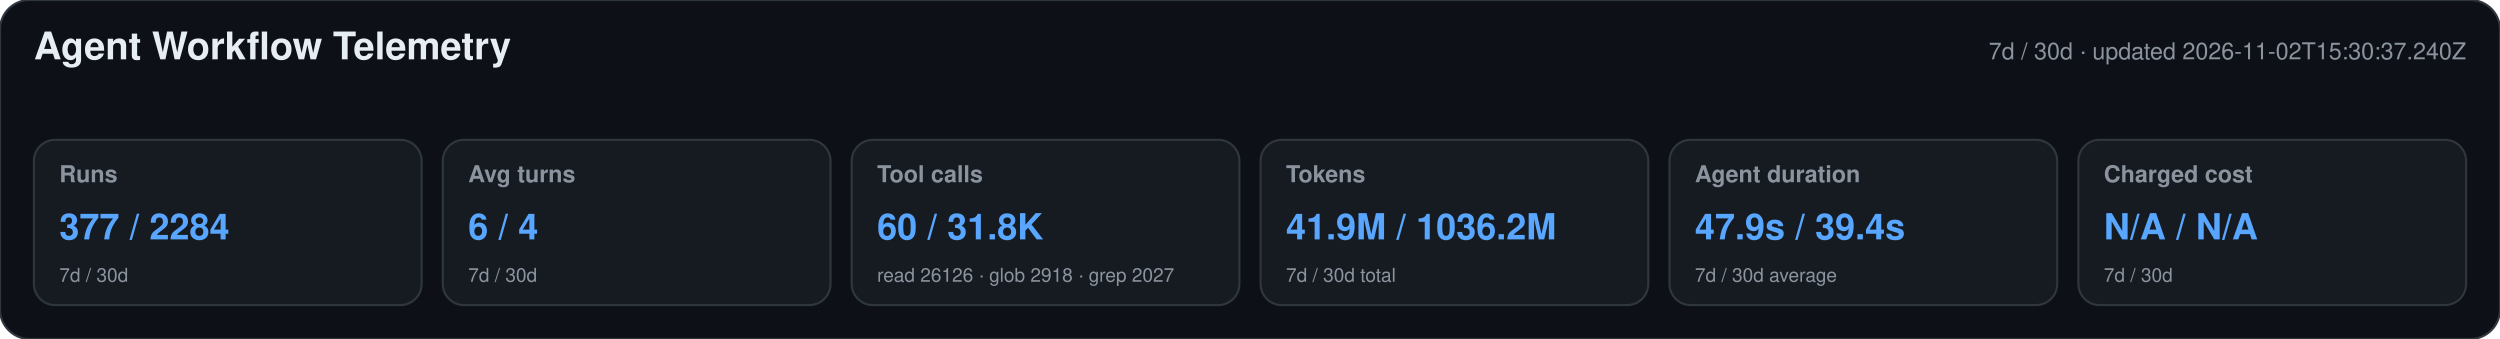
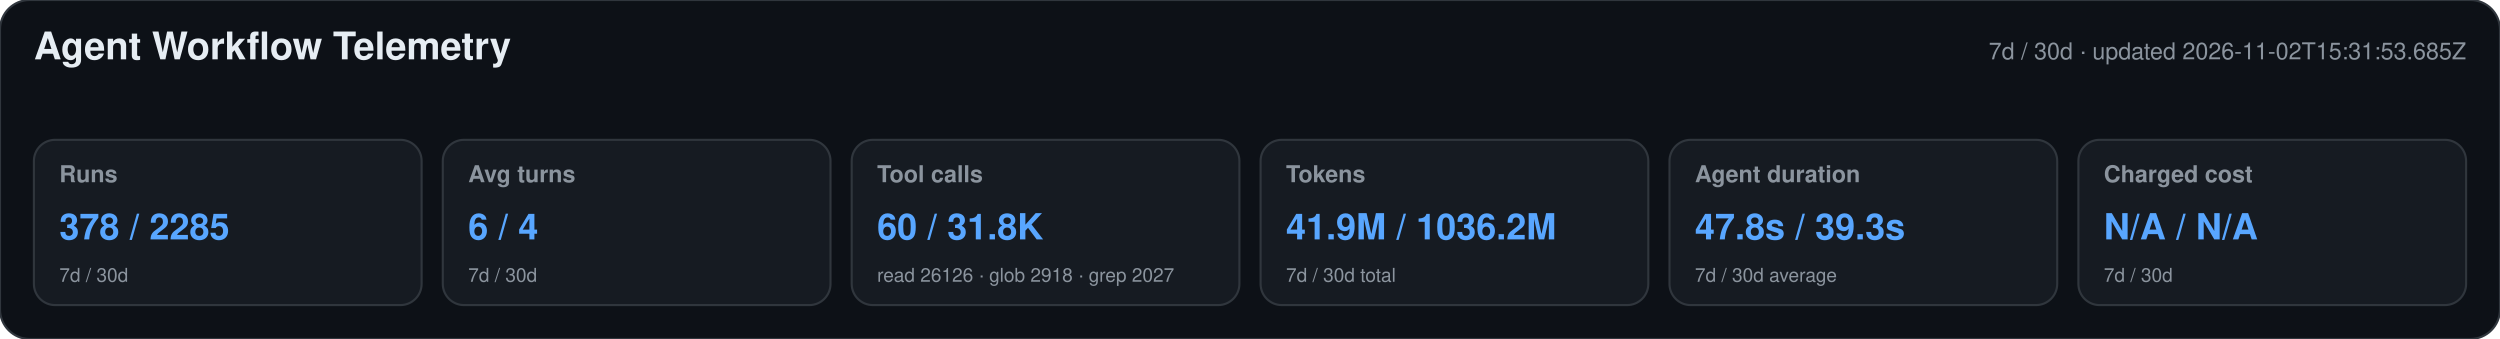
<svg xmlns="http://www.w3.org/2000/svg" width="1180" height="160" viewBox="0 0 1180 160" role="img" aria-labelledby="title desc">
  <style>text{font-family:-apple-system,BlinkMacSystemFont,"Segoe UI",Helvetica,Arial,sans-serif}.heading{font-size:18px;font-weight:650;fill:#e6edf3}.meta,.label,.secondary{fill:#8b949e}.meta,.label{font-size:11px}.label{font-weight:600}.primary{font-size:17px;font-weight:700;fill:#58a6ff}.secondary{font-size:9px}</style>
  <rect width="1180" height="160" rx="14" fill="#0d1117" stroke="#30363d" />
  <text x="16" y="28" class="heading">Agent Workflow Telemetry</text>
-   <text x="1164" y="28" text-anchor="end" class="meta">7d / 30d · updated 2026-11-02T15:30:37.240Z</text>
+   <text x="1164" y="28" text-anchor="end" class="meta">7d / 30d · updated 2026-11-02T15:31:53.685Z</text>
  <g>
    <rect x="16" y="66" width="183" height="78" rx="10" fill="#161b22" stroke="#30363d" />
    <text x="28" y="86" class="label">Runs</text>
-     <text x="28" y="113" class="primary">377 / 2284</text>
+     <text x="28" y="113" class="primary">378 / 2285</text>
    <text x="28" y="133" class="secondary">7d / 30d</text>
  </g>
  <g>
    <rect x="209" y="66" width="183" height="78" rx="10" fill="#161b22" stroke="#30363d" />
    <text x="221" y="86" class="label">Avg turns</text>
    <text x="221" y="113" class="primary">6 / 4</text>
    <text x="221" y="133" class="secondary">7d / 30d</text>
  </g>
  <g>
    <rect x="402" y="66" width="183" height="78" rx="10" fill="#161b22" stroke="#30363d" />
    <text x="414" y="86" class="label">Tool calls</text>
    <text x="414" y="113" class="primary">60 / 31.8K</text>
    <text x="414" y="133" class="secondary">read 26126 · glob 2918 · grep 2027</text>
  </g>
  <g>
    <rect x="595" y="66" width="183" height="78" rx="10" fill="#161b22" stroke="#30363d" />
    <text x="607" y="86" class="label">Tokens</text>
    <text x="607" y="113" class="primary">41.9M / 1036.2M</text>
    <text x="607" y="133" class="secondary">7d / 30d total</text>
  </g>
  <g>
    <rect x="788" y="66" width="183" height="78" rx="10" fill="#161b22" stroke="#30363d" />
    <text x="800" y="86" class="label">Agent duration</text>
-     <text x="800" y="113" class="primary">47.9s / 39.4s</text>
+     <text x="800" y="113" class="primary">47.8s / 39.3s</text>
    <text x="800" y="133" class="secondary">7d / 30d average</text>
  </g>
  <g>
    <rect x="981" y="66" width="183" height="78" rx="10" fill="#161b22" stroke="#30363d" />
    <text x="993" y="86" class="label">Charged cost</text>
    <text x="993" y="113" class="primary">N/A / N/A</text>
    <text x="993" y="133" class="secondary">7d / 30d</text>
  </g>
</svg>
